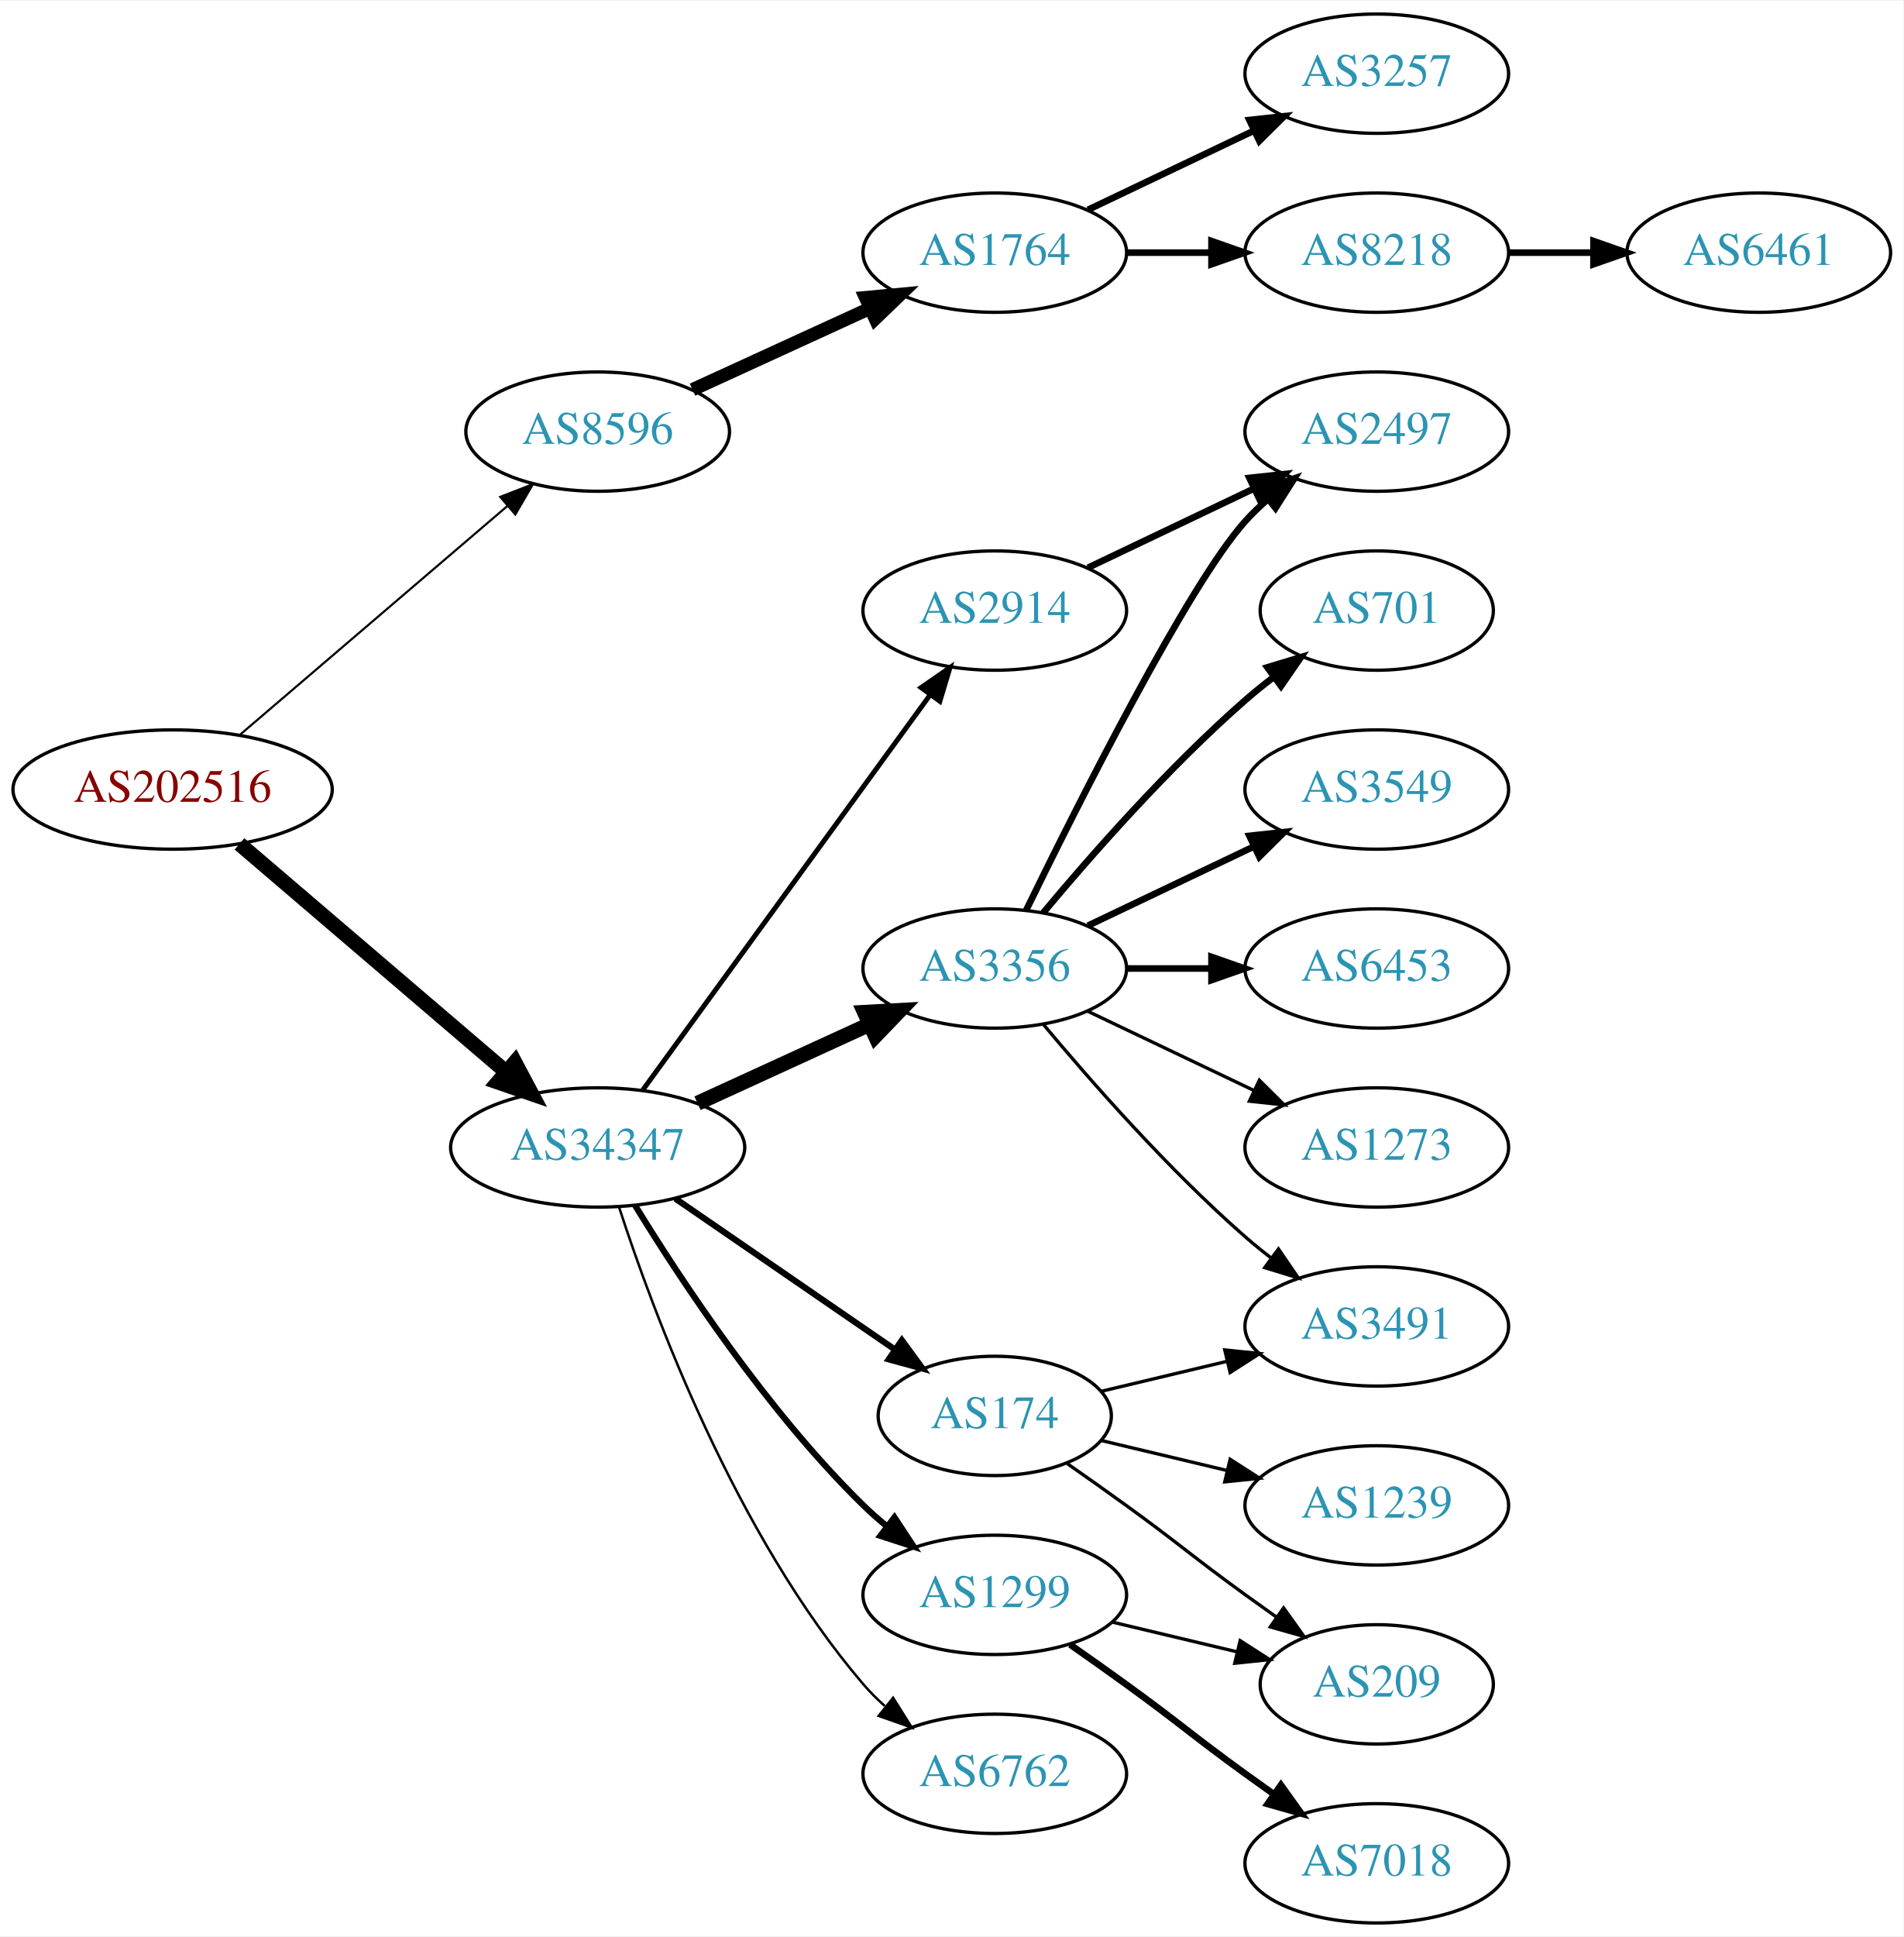
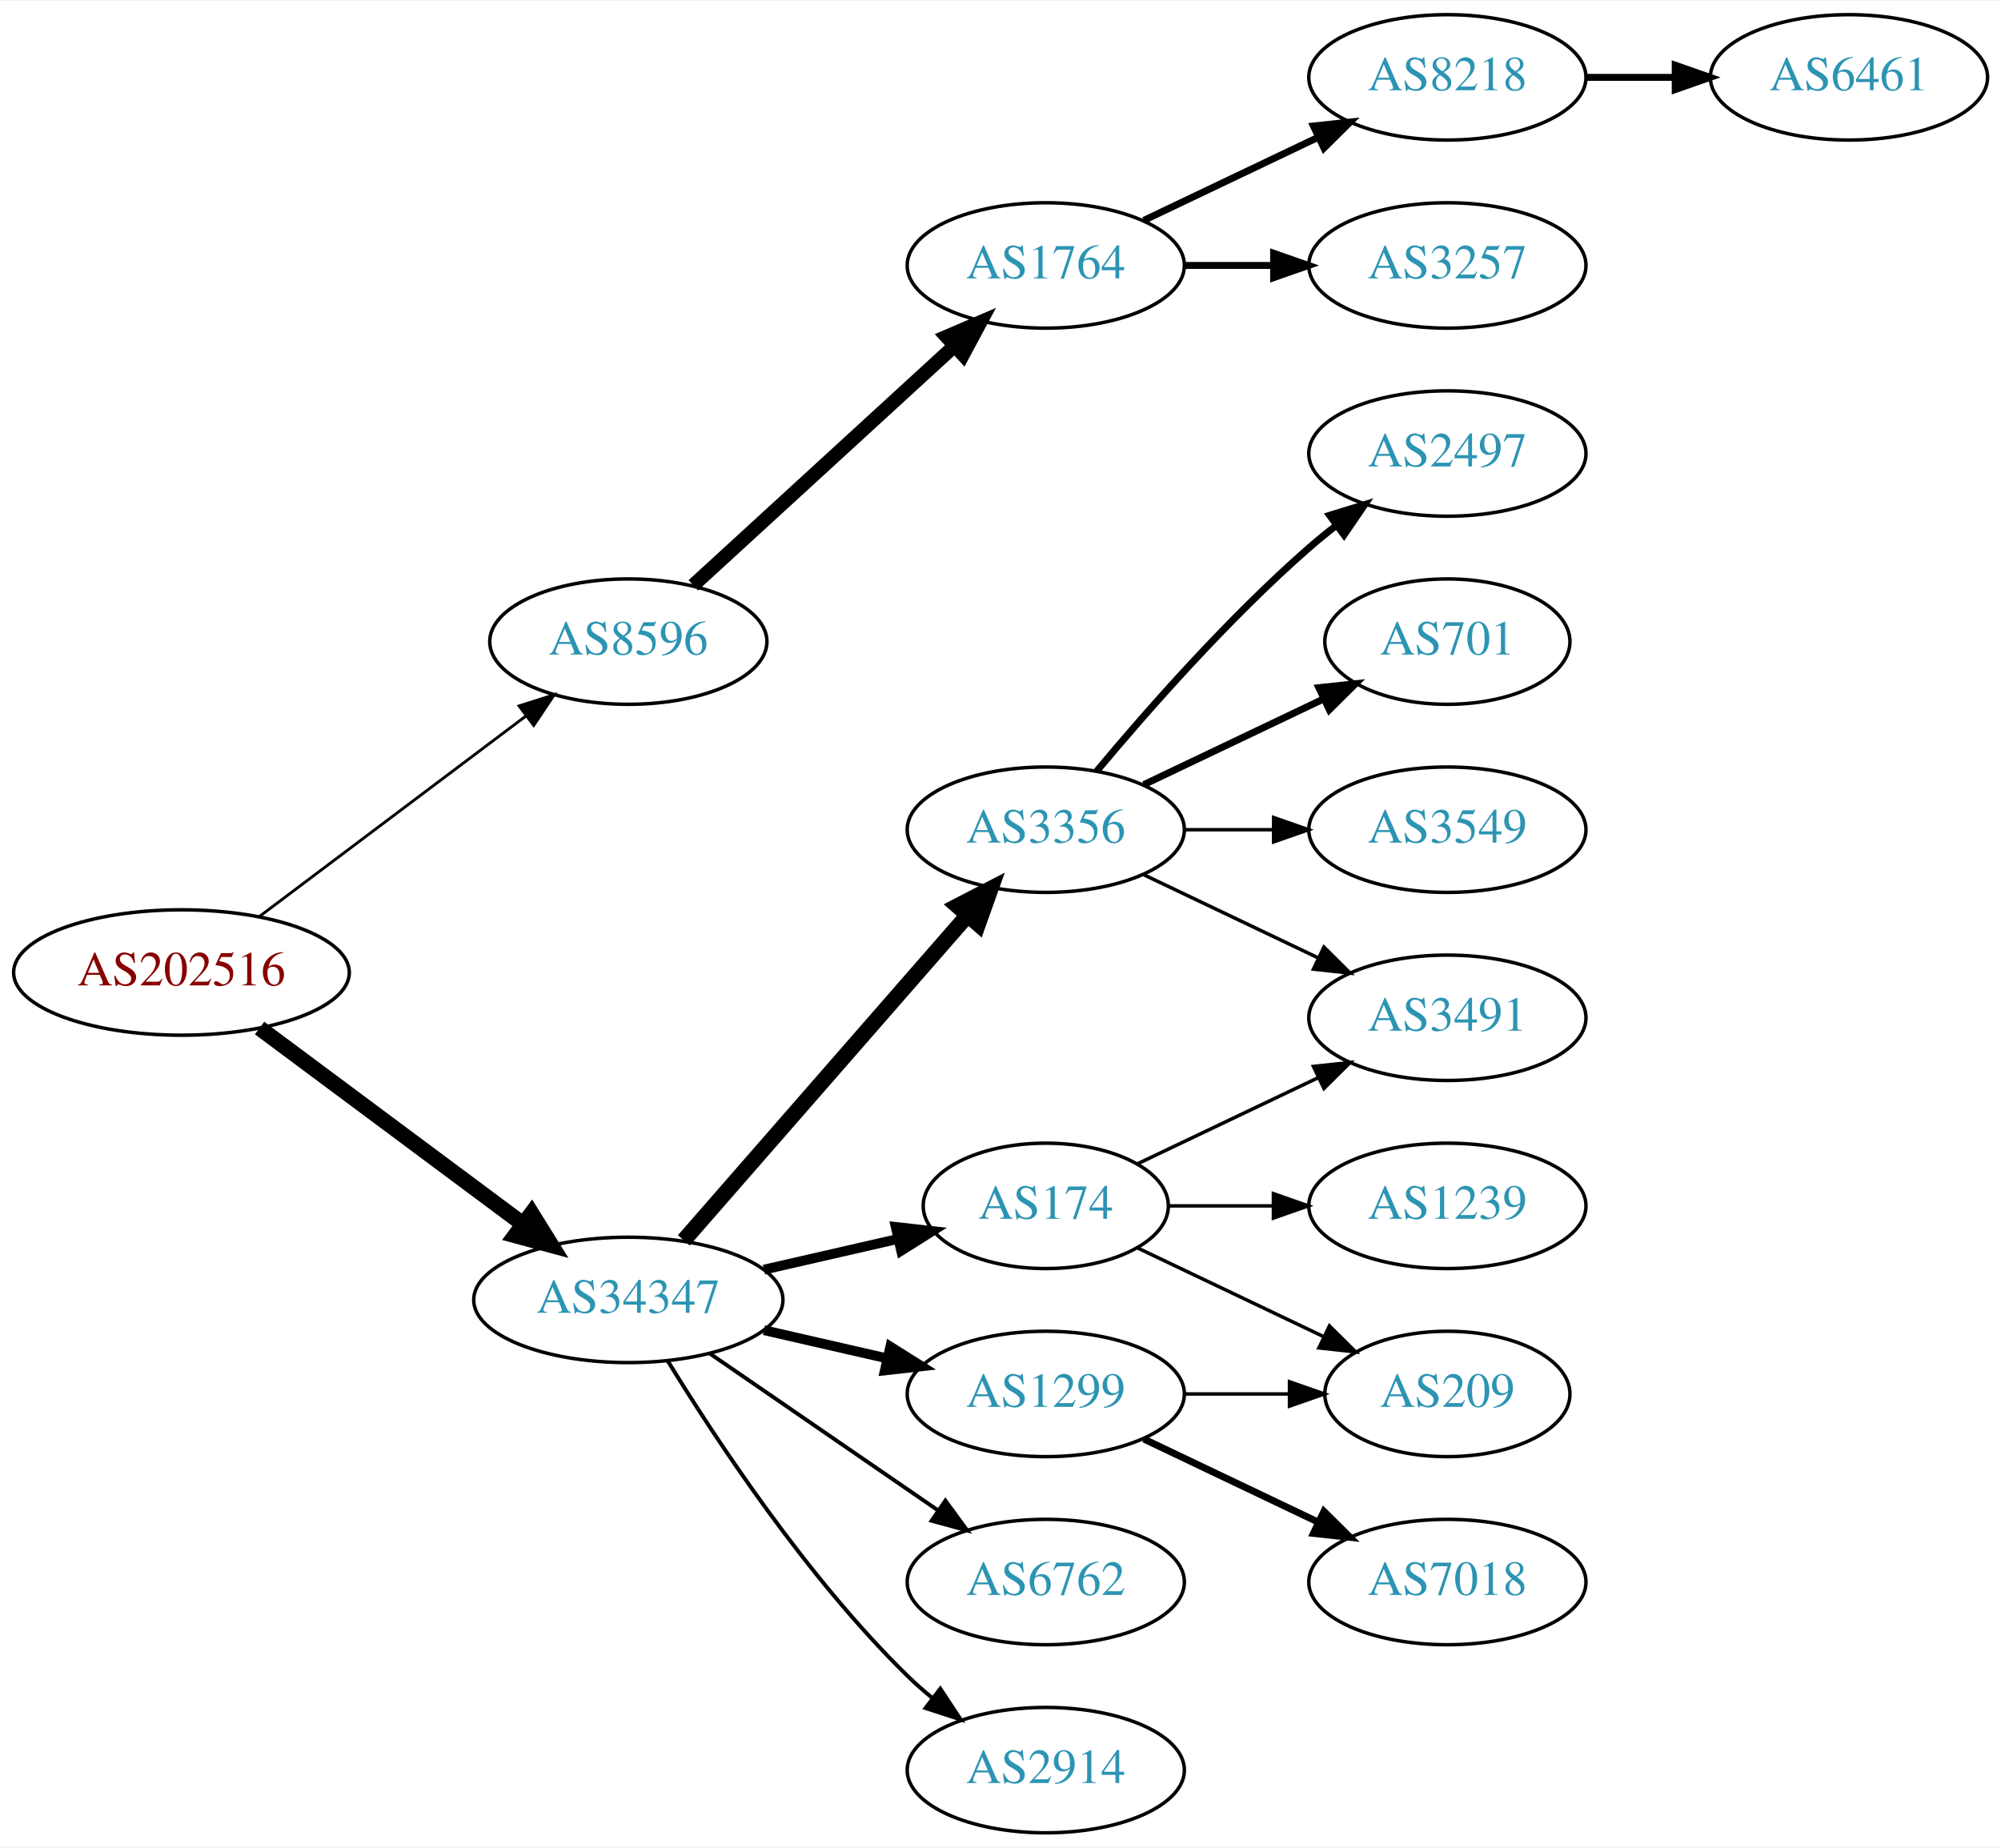
- <svg xmlns="http://www.w3.org/2000/svg" xmlns:xlink="http://www.w3.org/1999/xlink" width="574pt" height="584pt" viewBox="0.00 0.00 574.46 584.00">
-   <g id="graph0" class="graph" transform="scale(1 1) rotate(0) translate(4 580)">
-     <polygon fill="white" stroke="none" points="-4,4 -4,-580 570.463,-580 570.463,4 -4,4" />
+ <svg xmlns="http://www.w3.org/2000/svg" xmlns:xlink="http://www.w3.org/1999/xlink" width="574pt" height="530pt" viewBox="0.00 0.00 574.46 530.00">
+   <g id="graph0" class="graph" transform="scale(1 1) rotate(0) translate(4 526)">
+     <polygon fill="white" stroke="none" points="-4,4 -4,-526 570.463,-526 570.463,4 -4,4" />
    <g id="node1" class="node">
      <g id="a_node1">
        <a xlink:href="/asn/202516" xlink:title="AS202516 ~ web-crossing GmbH [AT]">
-           <ellipse fill="#ffffff" stroke="black" cx="48.096" cy="-342" rx="48.192" ry="18" />
-           <text text-anchor="middle" x="48.096" y="-338.3" font-family="Times,serif" font-size="14.00" fill="#880000">AS202516</text>
+           <ellipse fill="#ffffff" stroke="black" cx="48.096" cy="-247" rx="48.192" ry="18" />
+           <text text-anchor="middle" x="48.096" y="-243.3" font-family="Times,serif" font-size="14.00" fill="#880000">AS202516</text>
        </a>
      </g>
    </g>
    <g id="node2" class="node">
      <g id="a_node2">
        <a xlink:href="/asn/8596" xlink:title="AS8596 ~ hotze.com GmbH [AT]">
-           <ellipse fill="#ffffff" stroke="black" cx="176.388" cy="-450" rx="39.794" ry="18" />
-           <text text-anchor="middle" x="176.388" y="-446.3" font-family="Times,serif" font-size="14.00" fill="#2c94b3">AS8596</text>
+           <ellipse fill="#ffffff" stroke="black" cx="176.388" cy="-342" rx="39.794" ry="18" />
+           <text text-anchor="middle" x="176.388" y="-338.3" font-family="Times,serif" font-size="14.00" fill="#2c94b3">AS8596</text>
        </a>
      </g>
    </g>
    <g id="edge1" class="edge">
-       <path fill="none" stroke="black" stroke-width="0.643" d="M68.277,-358.403C89.851,-376.852 125.018,-406.926 149.132,-427.547" />
-       <polygon fill="black" stroke="black" stroke-width="0.643" points="146.976,-430.308 156.85,-434.148 151.525,-424.988 146.976,-430.308" />
+       <path fill="none" stroke="black" stroke-width="0.818" d="M70.519,-263.115C91.579,-278.957 123.845,-303.228 147.023,-320.664" />
+       <polygon fill="black" stroke="black" stroke-width="0.818" points="145.019,-323.535 155.114,-326.75 149.227,-317.941 145.019,-323.535" />
    </g>
    <g id="node3" class="node">
      <g id="a_node3">
        <a xlink:href="/asn/34347" xlink:title="AS34347 ~ HALLAG Kommunal GmbH [AT]">
-           <ellipse fill="#ffffff" stroke="black" cx="176.388" cy="-234" rx="44.393" ry="18" />
-           <text text-anchor="middle" x="176.388" y="-230.3" font-family="Times,serif" font-size="14.00" fill="#2c94b3">AS34347</text>
+           <ellipse fill="#ffffff" stroke="black" cx="176.388" cy="-153" rx="44.393" ry="18" />
+           <text text-anchor="middle" x="176.388" y="-149.3" font-family="Times,serif" font-size="14.00" fill="#2c94b3">AS34347</text>
        </a>
      </g>
    </g>
    <g id="edge2" class="edge">
-       <path fill="none" stroke="black" stroke-width="4.5" d="M68.277,-325.597C89.727,-307.254 124.614,-277.419 148.715,-256.809" />
-       <polygon fill="black" stroke="black" stroke-width="4.5" points="151.399,-259.695 156.44,-250.203 146.281,-253.71 151.399,-259.695" />
+       <path fill="none" stroke="black" stroke-width="4.5" d="M70.519,-231.054C91.328,-215.566 123.078,-191.934 146.192,-174.731" />
+       <polygon fill="black" stroke="black" stroke-width="4.5" points="148.609,-177.84 154.28,-168.71 143.907,-171.522 148.609,-177.84" />
    </g>
    <g id="node4" class="node">
      <g id="a_node4">
        <a xlink:href="/asn/1764" xlink:title="AS1764 ~ NEXTLAYER-AS [AT]">
-           <ellipse fill="#ffffff" stroke="black" cx="296.23" cy="-504" rx="39.794" ry="18" />
-           <text text-anchor="middle" x="296.23" y="-500.3" font-family="Times,serif" font-size="14.00" fill="#2c94b3">AS1764</text>
+           <ellipse fill="#ffffff" stroke="black" cx="296.23" cy="-450" rx="39.794" ry="18" />
+           <text text-anchor="middle" x="296.23" y="-446.3" font-family="Times,serif" font-size="14.00" fill="#2c94b3">AS1764</text>
        </a>
      </g>
    </g>
    <g id="edge3" class="edge">
-       <path fill="none" stroke="black" stroke-width="4" d="M205.016,-462.661C220.973,-469.973 241.244,-479.261 258.527,-487.181" />
-       <polygon fill="black" stroke="black" stroke-width="4" points="257.225,-490.435 267.774,-491.419 260.141,-484.071 257.225,-490.435" />
+       <path fill="none" stroke="black" stroke-width="4" d="M195.03,-358.169C214.902,-376.382 247.365,-406.133 269.934,-426.817" />
+       <polygon fill="black" stroke="black" stroke-width="4" points="267.73,-429.545 277.467,-433.721 272.46,-424.384 267.73,-429.545" />
    </g>
    <g id="node8" class="node">
      <g id="a_node8">
-         <a xlink:href="/asn/2914" xlink:title="AS2914 ~ NTT America, Inc. [US]">
-           <ellipse fill="#ffffff" stroke="black" cx="296.23" cy="-396" rx="39.794" ry="18" />
-           <text text-anchor="middle" x="296.23" y="-392.3" font-family="Times,serif" font-size="14.00" fill="#2c94b3">AS2914</text>
-         </a>
-       </g>
-     </g>
-     <g id="edge7" class="edge">
-       <path fill="none" stroke="black" stroke-width="1.5" d="M189.999,-251.337C210.82,-279.96 252.482,-337.233 276.671,-370.486" />
-       <polygon fill="black" stroke="black" stroke-width="1.5" points="273.997,-372.76 282.71,-378.788 279.657,-368.642 273.997,-372.76" />
-     </g>
-     <g id="node9" class="node">
-       <g id="a_node9">
        <a xlink:href="/asn/3356" xlink:title="AS3356 ~ Level 3 Parent, LLC [US]">
          <ellipse fill="#ffffff" stroke="black" cx="296.23" cy="-288" rx="39.794" ry="18" />
          <text text-anchor="middle" x="296.23" y="-284.3" font-family="Times,serif" font-size="14.00" fill="#2c94b3">AS3356</text>
        </a>
      </g>
    </g>
+     <g id="edge7" class="edge">
+       <path fill="none" stroke="black" stroke-width="4.5" d="M192.312,-170.098C212.855,-193.631 249.974,-236.155 273.571,-263.187" />
+       <polygon fill="black" stroke="black" stroke-width="4.5" points="270.884,-266.097 280.426,-271.041 276.817,-260.918 270.884,-266.097" />
+     </g>
+     <g id="node9" class="node">
+       <g id="a_node9">
+         <a xlink:href="/asn/174" xlink:title="AS174 ~ Cogent Communications [US]">
+           <ellipse fill="#ffffff" stroke="black" cx="296.23" cy="-180" rx="35.194" ry="18" />
+           <text text-anchor="middle" x="296.23" y="-176.3" font-family="Times,serif" font-size="14.00" fill="#2c94b3">AS174</text>
+         </a>
+       </g>
+     </g>
    <g id="edge8" class="edge">
-       <path fill="none" stroke="black" stroke-width="4.5" d="M206.517,-247.348C222.128,-254.502 241.526,-263.391 258.198,-271.03" />
-       <polygon fill="black" stroke="black" stroke-width="4.5" points="256.919,-274.775 267.65,-275.362 260.199,-267.616 256.919,-274.775" />
+       <path fill="none" stroke="black" stroke-width="2.812" d="M215.322,-161.692C227.639,-164.514 241.364,-167.658 253.915,-170.534" />
+       <polygon fill="black" stroke="black" stroke-width="2.812" points="253.15,-173.949 263.68,-172.771 254.714,-167.126 253.15,-173.949" />
    </g>
    <g id="node10" class="node">
      <g id="a_node10">
        <a xlink:href="/asn/1299" xlink:title="AS1299 ~ Telia Carrier [EU]">
-           <ellipse fill="#ffffff" stroke="black" cx="296.23" cy="-99" rx="39.794" ry="18" />
-           <text text-anchor="middle" x="296.23" y="-95.3" font-family="Times,serif" font-size="14.00" fill="#2c94b3">AS1299</text>
+           <ellipse fill="#ffffff" stroke="black" cx="296.23" cy="-126" rx="39.794" ry="18" />
+           <text text-anchor="middle" x="296.23" y="-122.3" font-family="Times,serif" font-size="14.00" fill="#2c94b3">AS1299</text>
        </a>
      </g>
    </g>
    <g id="edge9" class="edge">
-       <path fill="none" stroke="black" stroke-width="1.875" d="M187.653,-216.56C201.462,-194.009 227.651,-154.278 256.584,-126 258.724,-123.908 261.041,-121.863 263.441,-119.894" />
-       <polygon fill="black" stroke="black" stroke-width="1.875" points="265.951,-122.382 271.782,-113.536 261.708,-116.815 265.951,-122.382" />
+       <path fill="none" stroke="black" stroke-width="2.812" d="M215.322,-144.308C226.563,-141.733 238.976,-138.889 250.599,-136.226" />
+       <polygon fill="black" stroke="black" stroke-width="2.812" points="251.595,-139.588 260.56,-133.943 250.031,-132.765 251.595,-139.588" />
    </g>
    <g id="node11" class="node">
      <g id="a_node11">
-         <a xlink:href="/asn/174" xlink:title="AS174 ~ Cogent Communications [US]">
-           <ellipse fill="#ffffff" stroke="black" cx="296.23" cy="-153" rx="35.194" ry="18" />
-           <text text-anchor="middle" x="296.23" y="-149.3" font-family="Times,serif" font-size="14.00" fill="#2c94b3">AS174</text>
+         <a xlink:href="/asn/6762" xlink:title="AS6762 ~ TELECOM ITALIA SPARKLE S.p.A. [IT]">
+           <ellipse fill="#ffffff" stroke="black" cx="296.23" cy="-72" rx="39.794" ry="18" />
+           <text text-anchor="middle" x="296.23" y="-68.3" font-family="Times,serif" font-size="14.00" fill="#2c94b3">AS6762</text>
        </a>
      </g>
    </g>
    <g id="edge10" class="edge">
-       <path fill="none" stroke="black" stroke-width="1.875" d="M199.83,-218.574C218.645,-205.641 245.642,-187.085 266.118,-173.01" />
-       <polygon fill="black" stroke="black" stroke-width="1.875" points="268.193,-175.831 274.451,-167.282 264.228,-170.063 268.193,-175.831" />
+       <path fill="none" stroke="black" stroke-width="1.125" d="M199.83,-137.574C218.412,-124.802 244.972,-106.545 265.352,-92.537" />
+       <polygon fill="black" stroke="black" stroke-width="1.125" points="267.408,-95.371 273.666,-86.822 263.443,-89.602 267.408,-95.371" />
    </g>
    <g id="node12" class="node">
      <g id="a_node12">
-         <a xlink:href="/asn/6762" xlink:title="AS6762 ~ TELECOM ITALIA SPARKLE S.p.A. [IT]">
-           <ellipse fill="#ffffff" stroke="black" cx="296.23" cy="-45" rx="39.794" ry="18" />
-           <text text-anchor="middle" x="296.23" y="-41.3" font-family="Times,serif" font-size="14.00" fill="#2c94b3">AS6762</text>
+         <a xlink:href="/asn/2914" xlink:title="AS2914 ~ NTT America, Inc. [US]">
+           <ellipse fill="#ffffff" stroke="black" cx="296.23" cy="-18" rx="39.794" ry="18" />
+           <text text-anchor="middle" x="296.23" y="-14.3" font-family="Times,serif" font-size="14.00" fill="#2c94b3">AS2914</text>
        </a>
      </g>
    </g>
    <g id="edge11" class="edge">
-       <path fill="none" stroke="black" stroke-width="0.75" d="M182.835,-216.009C193.149,-184.184 218.011,-117.073 256.584,-72 258.529,-69.726 260.708,-67.551 263.012,-65.493" />
-       <polygon fill="black" stroke="black" stroke-width="0.75" points="265.549,-67.947 271.181,-58.973 261.182,-62.476 265.549,-67.947" />
+       <path fill="none" stroke="black" stroke-width="1.125" d="M187.653,-135.56C201.462,-113.009 227.651,-73.278 256.584,-45 258.724,-42.908 261.041,-40.863 263.441,-38.895" />
+       <polygon fill="black" stroke="black" stroke-width="1.125" points="265.951,-41.382 271.782,-32.536 261.708,-35.815 265.951,-41.382" />
    </g>
    <g id="node5" class="node">
      <g id="a_node5">
-         <a xlink:href="/asn/3257" xlink:title="AS3257 ~ GTT [DE]">
-           <ellipse fill="#ffffff" stroke="black" cx="411.523" cy="-558" rx="39.794" ry="18" />
-           <text text-anchor="middle" x="411.523" y="-554.3" font-family="Times,serif" font-size="14.00" fill="#2c94b3">AS3257</text>
-         </a>
-       </g>
-     </g>
-     <g id="edge4" class="edge">
-       <path fill="none" stroke="black" stroke-width="2" d="M324.367,-516.934C339.361,-524.081 358.182,-533.052 374.405,-540.785" />
-       <polygon fill="black" stroke="black" stroke-width="2" points="373.075,-544.028 383.608,-545.171 376.087,-537.709 373.075,-544.028" />
-     </g>
-     <g id="node6" class="node">
-       <g id="a_node6">
        <a xlink:href="/asn/8218" xlink:title="AS8218 ~ legacy Neotelecoms [FR]">
          <ellipse fill="#ffffff" stroke="black" cx="411.523" cy="-504" rx="39.794" ry="18" />
          <text text-anchor="middle" x="411.523" y="-500.3" font-family="Times,serif" font-size="14.00" fill="#2c94b3">AS8218</text>
        </a>
      </g>
    </g>
+     <g id="edge4" class="edge">
+       <path fill="none" stroke="black" stroke-width="2" d="M324.367,-462.934C339.361,-470.081 358.182,-479.052 374.405,-486.785" />
+       <polygon fill="black" stroke="black" stroke-width="2" points="373.075,-490.028 383.608,-491.171 376.087,-483.709 373.075,-490.028" />
+     </g>
+     <g id="node6" class="node">
+       <g id="a_node6">
+         <a xlink:href="/asn/3257" xlink:title="AS3257 ~ GTT [DE]">
+           <ellipse fill="#ffffff" stroke="black" cx="411.523" cy="-450" rx="39.794" ry="18" />
+           <text text-anchor="middle" x="411.523" y="-446.3" font-family="Times,serif" font-size="14.00" fill="#2c94b3">AS3257</text>
+         </a>
+       </g>
+     </g>
    <g id="edge5" class="edge">
-       <path fill="none" stroke="black" stroke-width="2" d="M335.902,-504C344.105,-504 352.869,-504 361.401,-504" />
-       <polygon fill="black" stroke="black" stroke-width="2" points="361.641,-507.5 371.641,-504 361.641,-500.5 361.641,-507.5" />
+       <path fill="none" stroke="black" stroke-width="2" d="M335.902,-450C344.105,-450 352.869,-450 361.401,-450" />
+       <polygon fill="black" stroke="black" stroke-width="2" points="361.641,-453.5 371.641,-450 361.641,-446.5 361.641,-453.5" />
    </g>
    <g id="node7" class="node">
      <g id="a_node7">
        <a xlink:href="/asn/6461" xlink:title="AS6461 ~ Zayo Bandwidth [US]">
          <ellipse fill="#ffffff" stroke="black" cx="526.816" cy="-504" rx="39.794" ry="18" />
          <text text-anchor="middle" x="526.816" y="-500.3" font-family="Times,serif" font-size="14.00" fill="#2c94b3">AS6461</text>
        </a>
      </g>
    </g>
    <g id="edge6" class="edge">
      <path fill="none" stroke="black" stroke-width="2" d="M451.195,-504C459.398,-504 468.162,-504 476.694,-504" />
      <polygon fill="black" stroke="black" stroke-width="2" points="476.934,-507.5 486.934,-504 476.933,-500.5 476.934,-507.5" />
    </g>
+     <g id="node13" class="node">
+       <g id="a_node13">
+         <a xlink:href="/asn/2497" xlink:title="AS2497 ~ Internet Initiative Japan Inc. [JP]">
+           <ellipse fill="#ffffff" stroke="black" cx="411.523" cy="-396" rx="39.794" ry="18" />
+           <text text-anchor="middle" x="411.523" y="-392.3" font-family="Times,serif" font-size="14.00" fill="#2c94b3">AS2497</text>
+         </a>
+       </g>
+     </g>
+     <g id="edge12" class="edge">
+       <path fill="none" stroke="black" stroke-width="2" d="M310.86,-304.817C325.143,-321.929 348.689,-348.745 371.877,-369 374.342,-371.154 376.981,-373.294 379.678,-375.372" />
+       <polygon fill="black" stroke="black" stroke-width="2" points="377.703,-378.264 387.832,-381.37 381.851,-372.625 377.703,-378.264" />
+     </g>
+     <g id="node14" class="node">
+       <g id="a_node14">
+         <a xlink:href="/asn/701" xlink:title="AS701 ~ UUNET [US]">
+           <ellipse fill="#ffffff" stroke="black" cx="411.523" cy="-342" rx="35.194" ry="18" />
+           <text text-anchor="middle" x="411.523" y="-338.3" font-family="Times,serif" font-size="14.00" fill="#2c94b3">AS701</text>
+         </a>
+       </g>
+     </g>
+     <g id="edge13" class="edge">
+       <path fill="none" stroke="black" stroke-width="2" d="M324.367,-300.934C339.798,-308.29 359.284,-317.577 375.819,-325.459" />
+       <polygon fill="black" stroke="black" stroke-width="2" points="374.628,-328.768 385.161,-329.911 377.64,-322.449 374.628,-328.768" />
+     </g>
+     <g id="node15" class="node">
+       <g id="a_node15">
+         <a xlink:href="/asn/3549" xlink:title="AS3549 ~ Level 3 Parent, LLC [US]">
+           <ellipse fill="#ffffff" stroke="black" cx="411.523" cy="-288" rx="39.794" ry="18" />
+           <text text-anchor="middle" x="411.523" y="-284.3" font-family="Times,serif" font-size="14.00" fill="#2c94b3">AS3549</text>
+         </a>
+       </g>
+     </g>
+     <g id="edge14" class="edge">
+       <path fill="none" stroke="black" d="M335.902,-288C344.105,-288 352.869,-288 361.401,-288" />
+       <polygon fill="black" stroke="black" points="361.641,-291.5 371.641,-288 361.641,-284.5 361.641,-291.5" />
+     </g>
    <g id="node16" class="node">
      <g id="a_node16">
-         <a xlink:href="/asn/2497" xlink:title="AS2497 ~ Internet Initiative Japan Inc. [JP]">
-           <ellipse fill="#ffffff" stroke="black" cx="411.523" cy="-450" rx="39.794" ry="18" />
-           <text text-anchor="middle" x="411.523" y="-446.3" font-family="Times,serif" font-size="14.00" fill="#2c94b3">AS2497</text>
+         <a xlink:href="/asn/3491" xlink:title="AS3491 ~ PCCW Global, Inc. [US]">
+           <ellipse fill="#ffffff" stroke="black" cx="411.523" cy="-234" rx="39.794" ry="18" />
+           <text text-anchor="middle" x="411.523" y="-230.3" font-family="Times,serif" font-size="14.00" fill="#2c94b3">AS3491</text>
        </a>
      </g>
    </g>
    <g id="edge15" class="edge">
-       <path fill="none" stroke="black" stroke-width="2" d="M324.367,-408.934C339.361,-416.081 358.182,-425.052 374.405,-432.785" />
-       <polygon fill="black" stroke="black" stroke-width="2" points="373.075,-436.028 383.608,-437.171 376.087,-429.709 373.075,-436.028" />
-     </g>
-     <g id="node14" class="node">
-       <g id="a_node14">
-         <a xlink:href="/asn/3491" xlink:title="AS3491 ~ PCCW Global, Inc. [US]">
-           <ellipse fill="#ffffff" stroke="black" cx="411.523" cy="-180" rx="39.794" ry="18" />
-           <text text-anchor="middle" x="411.523" y="-176.3" font-family="Times,serif" font-size="14.00" fill="#2c94b3">AS3491</text>
-         </a>
-       </g>
-     </g>
-     <g id="edge21" class="edge">
-       <path fill="none" stroke="black" d="M310.86,-271.183C325.143,-254.071 348.689,-227.255 371.877,-207 374.342,-204.846 376.981,-202.706 379.678,-200.628" />
-       <polygon fill="black" stroke="black" points="381.851,-203.375 387.832,-194.63 377.703,-197.736 381.851,-203.375" />
-     </g>
-     <g id="edge19" class="edge">
-       <path fill="none" stroke="black" stroke-width="2" d="M305.668,-305.511C321.286,-337.509 354.673,-403.893 371.877,-423 373.879,-425.224 376.098,-427.363 378.43,-429.397" />
-       <polygon fill="black" stroke="black" stroke-width="2" points="376.628,-432.433 386.649,-435.873 380.961,-426.935 376.628,-432.433" />
+       <path fill="none" stroke="black" d="M324.367,-275.066C339.361,-267.919 358.182,-258.948 374.405,-251.215" />
+       <polygon fill="black" stroke="black" points="376.087,-254.291 383.608,-246.829 373.075,-247.972 376.087,-254.291" />
+     </g>
+     <g id="edge16" class="edge">
+       <path fill="none" stroke="black" d="M322.655,-192.119C337.958,-199.413 357.681,-208.814 374.563,-216.86" />
+       <polygon fill="black" stroke="black" points="373.071,-220.026 383.604,-221.169 376.082,-213.707 373.071,-220.026" />
    </g>
    <g id="node17" class="node">
      <g id="a_node17">
-         <a xlink:href="/asn/701" xlink:title="AS701 ~ UUNET [US]">
-           <ellipse fill="#ffffff" stroke="black" cx="411.523" cy="-396" rx="35.194" ry="18" />
-           <text text-anchor="middle" x="411.523" y="-392.3" font-family="Times,serif" font-size="14.00" fill="#2c94b3">AS701</text>
-         </a>
-       </g>
-     </g>
-     <g id="edge16" class="edge">
-       <path fill="none" stroke="black" stroke-width="2" d="M310.86,-304.817C325.143,-321.929 348.689,-348.745 371.877,-369 374.546,-371.332 377.419,-373.648 380.35,-375.886" />
-       <polygon fill="black" stroke="black" stroke-width="2" points="378.5,-378.87 388.641,-381.939 382.627,-373.216 378.5,-378.87" />
+         <a xlink:href="/asn/1239" xlink:title="AS1239 ~ Sprint [US]">
+           <ellipse fill="#ffffff" stroke="black" cx="411.523" cy="-180" rx="39.794" ry="18" />
+           <text text-anchor="middle" x="411.523" y="-176.3" font-family="Times,serif" font-size="14.00" fill="#2c94b3">AS1239</text>
+         </a>
+       </g>
+     </g>
+     <g id="edge17" class="edge">
+       <path fill="none" stroke="black" d="M331.529,-180C340.906,-180 351.257,-180 361.291,-180" />
+       <polygon fill="black" stroke="black" points="361.58,-183.5 371.58,-180 361.58,-176.5 361.58,-183.5" />
    </g>
    <g id="node18" class="node">
      <g id="a_node18">
-         <a xlink:href="/asn/3549" xlink:title="AS3549 ~ Level 3 Parent, LLC [US]">
-           <ellipse fill="#ffffff" stroke="black" cx="411.523" cy="-342" rx="39.794" ry="18" />
-           <text text-anchor="middle" x="411.523" y="-338.3" font-family="Times,serif" font-size="14.00" fill="#2c94b3">AS3549</text>
-         </a>
-       </g>
-     </g>
-     <g id="edge17" class="edge">
-       <path fill="none" stroke="black" stroke-width="2" d="M324.367,-300.934C339.361,-308.081 358.182,-317.052 374.405,-324.785" />
-       <polygon fill="black" stroke="black" stroke-width="2" points="373.075,-328.028 383.608,-329.171 376.087,-321.709 373.075,-328.028" />
+         <a xlink:href="/asn/209" xlink:title="AS209 ~ CenturyLink Communications, LLC [US]">
+           <ellipse fill="#ffffff" stroke="black" cx="411.523" cy="-126" rx="35.194" ry="18" />
+           <text text-anchor="middle" x="411.523" y="-122.3" font-family="Times,serif" font-size="14.00" fill="#2c94b3">AS209</text>
+         </a>
+       </g>
+     </g>
+     <g id="edge18" class="edge">
+       <path fill="none" stroke="black" d="M322.655,-167.881C338.398,-160.378 358.82,-150.644 376.013,-142.449" />
+       <polygon fill="black" stroke="black" points="377.662,-145.54 385.183,-138.078 374.65,-139.221 377.662,-145.54" />
+     </g>
+     <g id="edge20" class="edge">
+       <path fill="none" stroke="black" d="M335.902,-126C345.608,-126 356.098,-126 366.061,-126" />
+       <polygon fill="black" stroke="black" points="366.198,-129.5 376.198,-126 366.198,-122.5 366.198,-129.5" />
    </g>
    <g id="node19" class="node">
      <g id="a_node19">
-         <a xlink:href="/asn/6453" xlink:title="AS6453 ~ TATA COMMUNICATIONS (AMERICA) INC [US]">
-           <ellipse fill="#ffffff" stroke="black" cx="411.523" cy="-288" rx="39.794" ry="18" />
-           <text text-anchor="middle" x="411.523" y="-284.3" font-family="Times,serif" font-size="14.00" fill="#2c94b3">AS6453</text>
-         </a>
-       </g>
-     </g>
-     <g id="edge18" class="edge">
-       <path fill="none" stroke="black" stroke-width="2" d="M335.902,-288C344.105,-288 352.869,-288 361.401,-288" />
-       <polygon fill="black" stroke="black" stroke-width="2" points="361.641,-291.5 371.641,-288 361.641,-284.5 361.641,-291.5" />
-     </g>
-     <g id="node20" class="node">
-       <g id="a_node20">
-         <a xlink:href="/asn/1273" xlink:title="AS1273 ~ Vodafone Group PLC [EU]">
-           <ellipse fill="#ffffff" stroke="black" cx="411.523" cy="-234" rx="39.794" ry="18" />
-           <text text-anchor="middle" x="411.523" y="-230.3" font-family="Times,serif" font-size="14.00" fill="#2c94b3">AS1273</text>
-         </a>
-       </g>
-     </g>
-     <g id="edge20" class="edge">
-       <path fill="none" stroke="black" d="M324.367,-275.066C339.361,-267.919 358.182,-258.948 374.405,-251.215" />
-       <polygon fill="black" stroke="black" points="376.087,-254.291 383.608,-246.829 373.075,-247.972 376.087,-254.291" />
-     </g>
-     <g id="node15" class="node">
-       <g id="a_node15">
-         <a xlink:href="/asn/209" xlink:title="AS209 ~ CenturyLink Communications, LLC [US]">
-           <ellipse fill="#ffffff" stroke="black" cx="411.523" cy="-72" rx="35.194" ry="18" />
-           <text text-anchor="middle" x="411.523" y="-68.3" font-family="Times,serif" font-size="14.00" fill="#2c94b3">AS209</text>
-         </a>
-       </g>
-     </g>
-     <g id="edge23" class="edge">
-       <path fill="none" stroke="black" d="M331.837,-90.752C343.632,-87.942 356.937,-84.771 369.204,-81.847" />
-       <polygon fill="black" stroke="black" points="370.293,-85.186 379.209,-79.463 368.67,-78.376 370.293,-85.186" />
-     </g>
-     <g id="node21" class="node">
-       <g id="a_node21">
        <a xlink:href="/asn/7018" xlink:title="AS7018 ~ AT&amp;T Services, Inc. [US]">
-           <ellipse fill="#ffffff" stroke="black" cx="411.523" cy="-18" rx="39.794" ry="18" />
-           <text text-anchor="middle" x="411.523" y="-14.3" font-family="Times,serif" font-size="14.00" fill="#2c94b3">AS7018</text>
-         </a>
-       </g>
-     </g>
-     <g id="edge22" class="edge">
-       <path fill="none" stroke="black" stroke-width="2" d="M318.987,-83.991C324.522,-80.121 330.44,-75.936 335.877,-72 352.076,-60.271 355.677,-56.729 371.877,-45 374.68,-42.971 377.611,-40.875 380.552,-38.791" />
-       <polygon fill="black" stroke="black" stroke-width="2" points="382.603,-41.627 388.766,-33.009 378.574,-35.903 382.603,-41.627" />
-     </g>
-     <g id="node13" class="node">
-       <g id="a_node13">
-         <a xlink:href="/asn/1239" xlink:title="AS1239 ~ Sprint [US]">
-           <ellipse fill="#ffffff" stroke="black" cx="411.523" cy="-126" rx="39.794" ry="18" />
-           <text text-anchor="middle" x="411.523" y="-122.3" font-family="Times,serif" font-size="14.00" fill="#2c94b3">AS1239</text>
-         </a>
-       </g>
-     </g>
-     <g id="edge12" class="edge">
-       <path fill="none" stroke="black" d="M328.488,-145.551C340.168,-142.767 353.663,-139.551 366.293,-136.541" />
-       <polygon fill="black" stroke="black" points="367.268,-139.907 376.184,-134.184 365.645,-133.097 367.268,-139.907" />
-     </g>
-     <g id="edge13" class="edge">
-       <path fill="none" stroke="black" d="M328.488,-160.449C340.168,-163.233 353.663,-166.449 366.293,-169.459" />
-       <polygon fill="black" stroke="black" points="365.645,-172.903 376.184,-171.816 367.268,-166.093 365.645,-172.903" />
-     </g>
-     <g id="edge14" class="edge">
-       <path fill="none" stroke="black" d="M318.18,-138.555C323.943,-134.529 330.175,-130.128 335.877,-126 352.076,-114.271 355.677,-110.729 371.877,-99 374.905,-96.807 378.084,-94.537 381.263,-92.287" />
-       <polygon fill="black" stroke="black" points="383.405,-95.059 389.573,-86.445 379.379,-89.333 383.405,-95.059" />
+           <ellipse fill="#ffffff" stroke="black" cx="411.523" cy="-72" rx="39.794" ry="18" />
+           <text text-anchor="middle" x="411.523" y="-68.3" font-family="Times,serif" font-size="14.00" fill="#2c94b3">AS7018</text>
+         </a>
+       </g>
+     </g>
+     <g id="edge19" class="edge">
+       <path fill="none" stroke="black" stroke-width="2" d="M324.367,-113.066C339.361,-105.919 358.182,-96.948 374.405,-89.215" />
+       <polygon fill="black" stroke="black" stroke-width="2" points="376.087,-92.291 383.608,-84.829 373.075,-85.972 376.087,-92.291" />
    </g>
  </g>
</svg>
